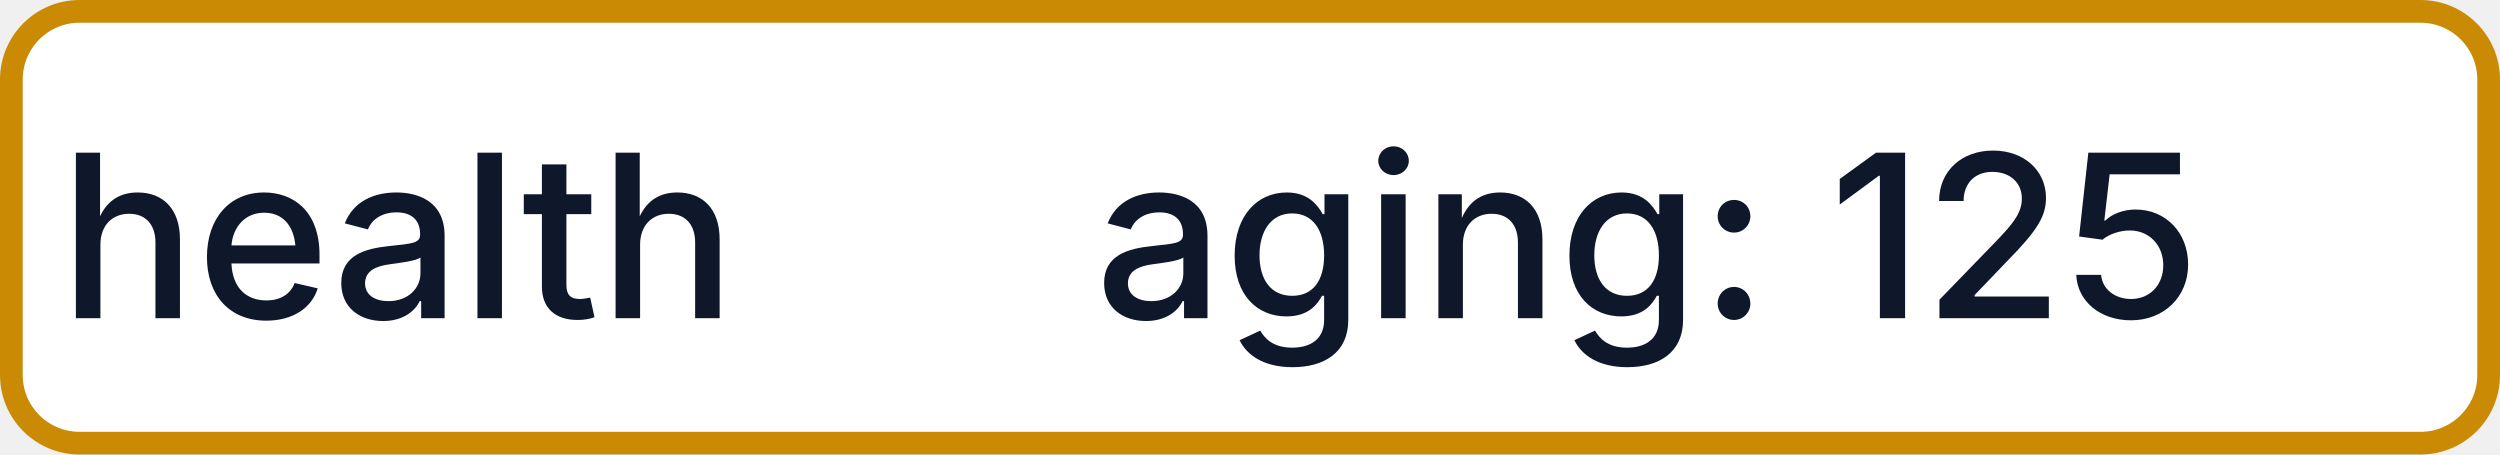
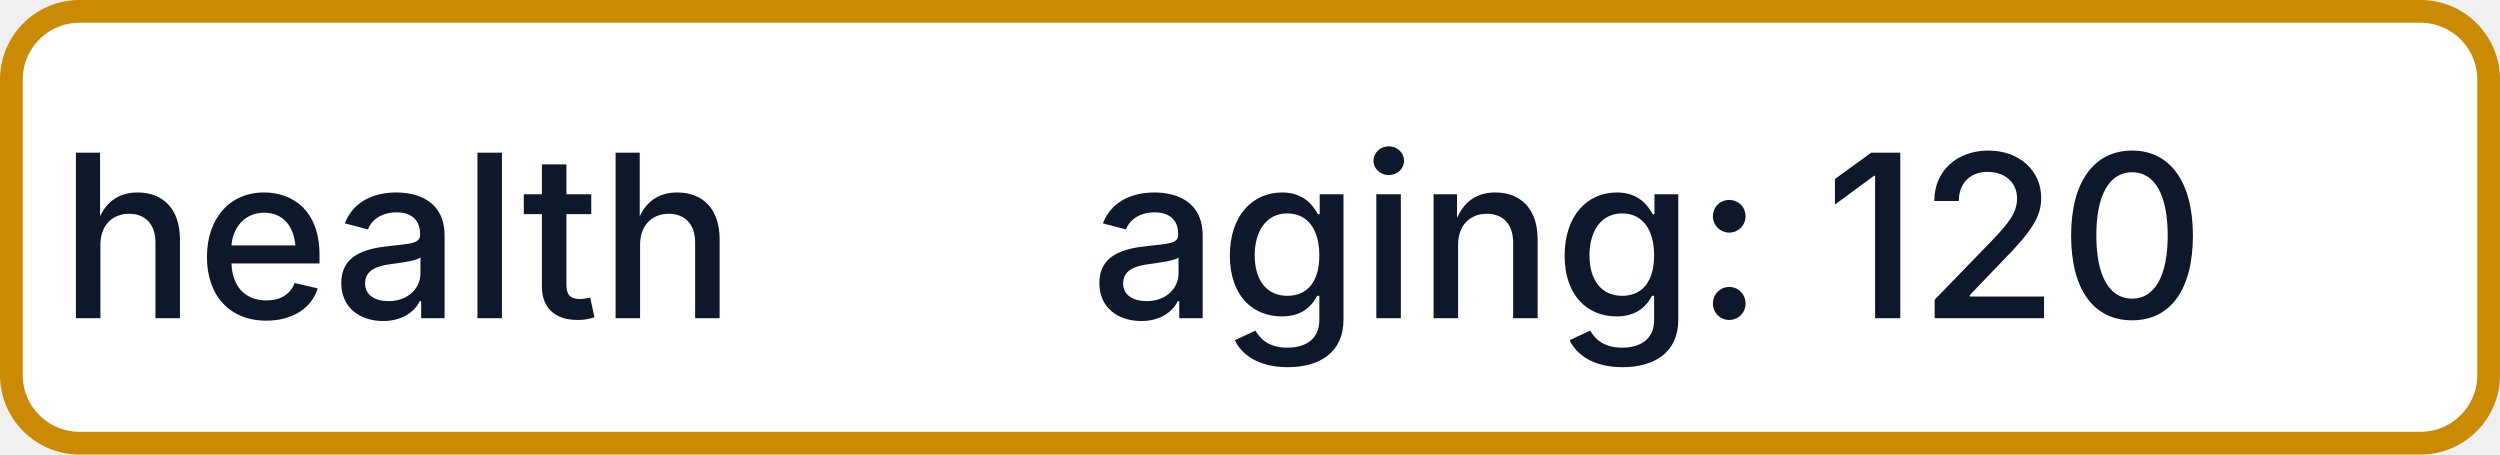
- <svg xmlns="http://www.w3.org/2000/svg" width="110" height="20" role="img" aria-label="health: aging: 125">
+ <svg xmlns="http://www.w3.org/2000/svg" width="110" height="20" role="img" aria-label="health: aging: 120">
  <rect x="0.5" y="0.5" width="109" height="19" rx="3" fill="#FFFFFF" stroke="#CA8A04" stroke-width="1" />
  <g fill="#0F172A" text-anchor="middle" font-family="-apple-system,BlinkMacSystemFont,Segoe UI,sans-serif" font-size="10" font-weight="500">
    <text x="17.5" y="14">health</text>
-     <text x="72.5" y="14" textLength="68" lengthAdjust="spacingAndGlyphs">aging: 125</text>
+     <text x="72.5" y="14" textLength="68" lengthAdjust="spacingAndGlyphs">aging: 120</text>
  </g>
</svg>
